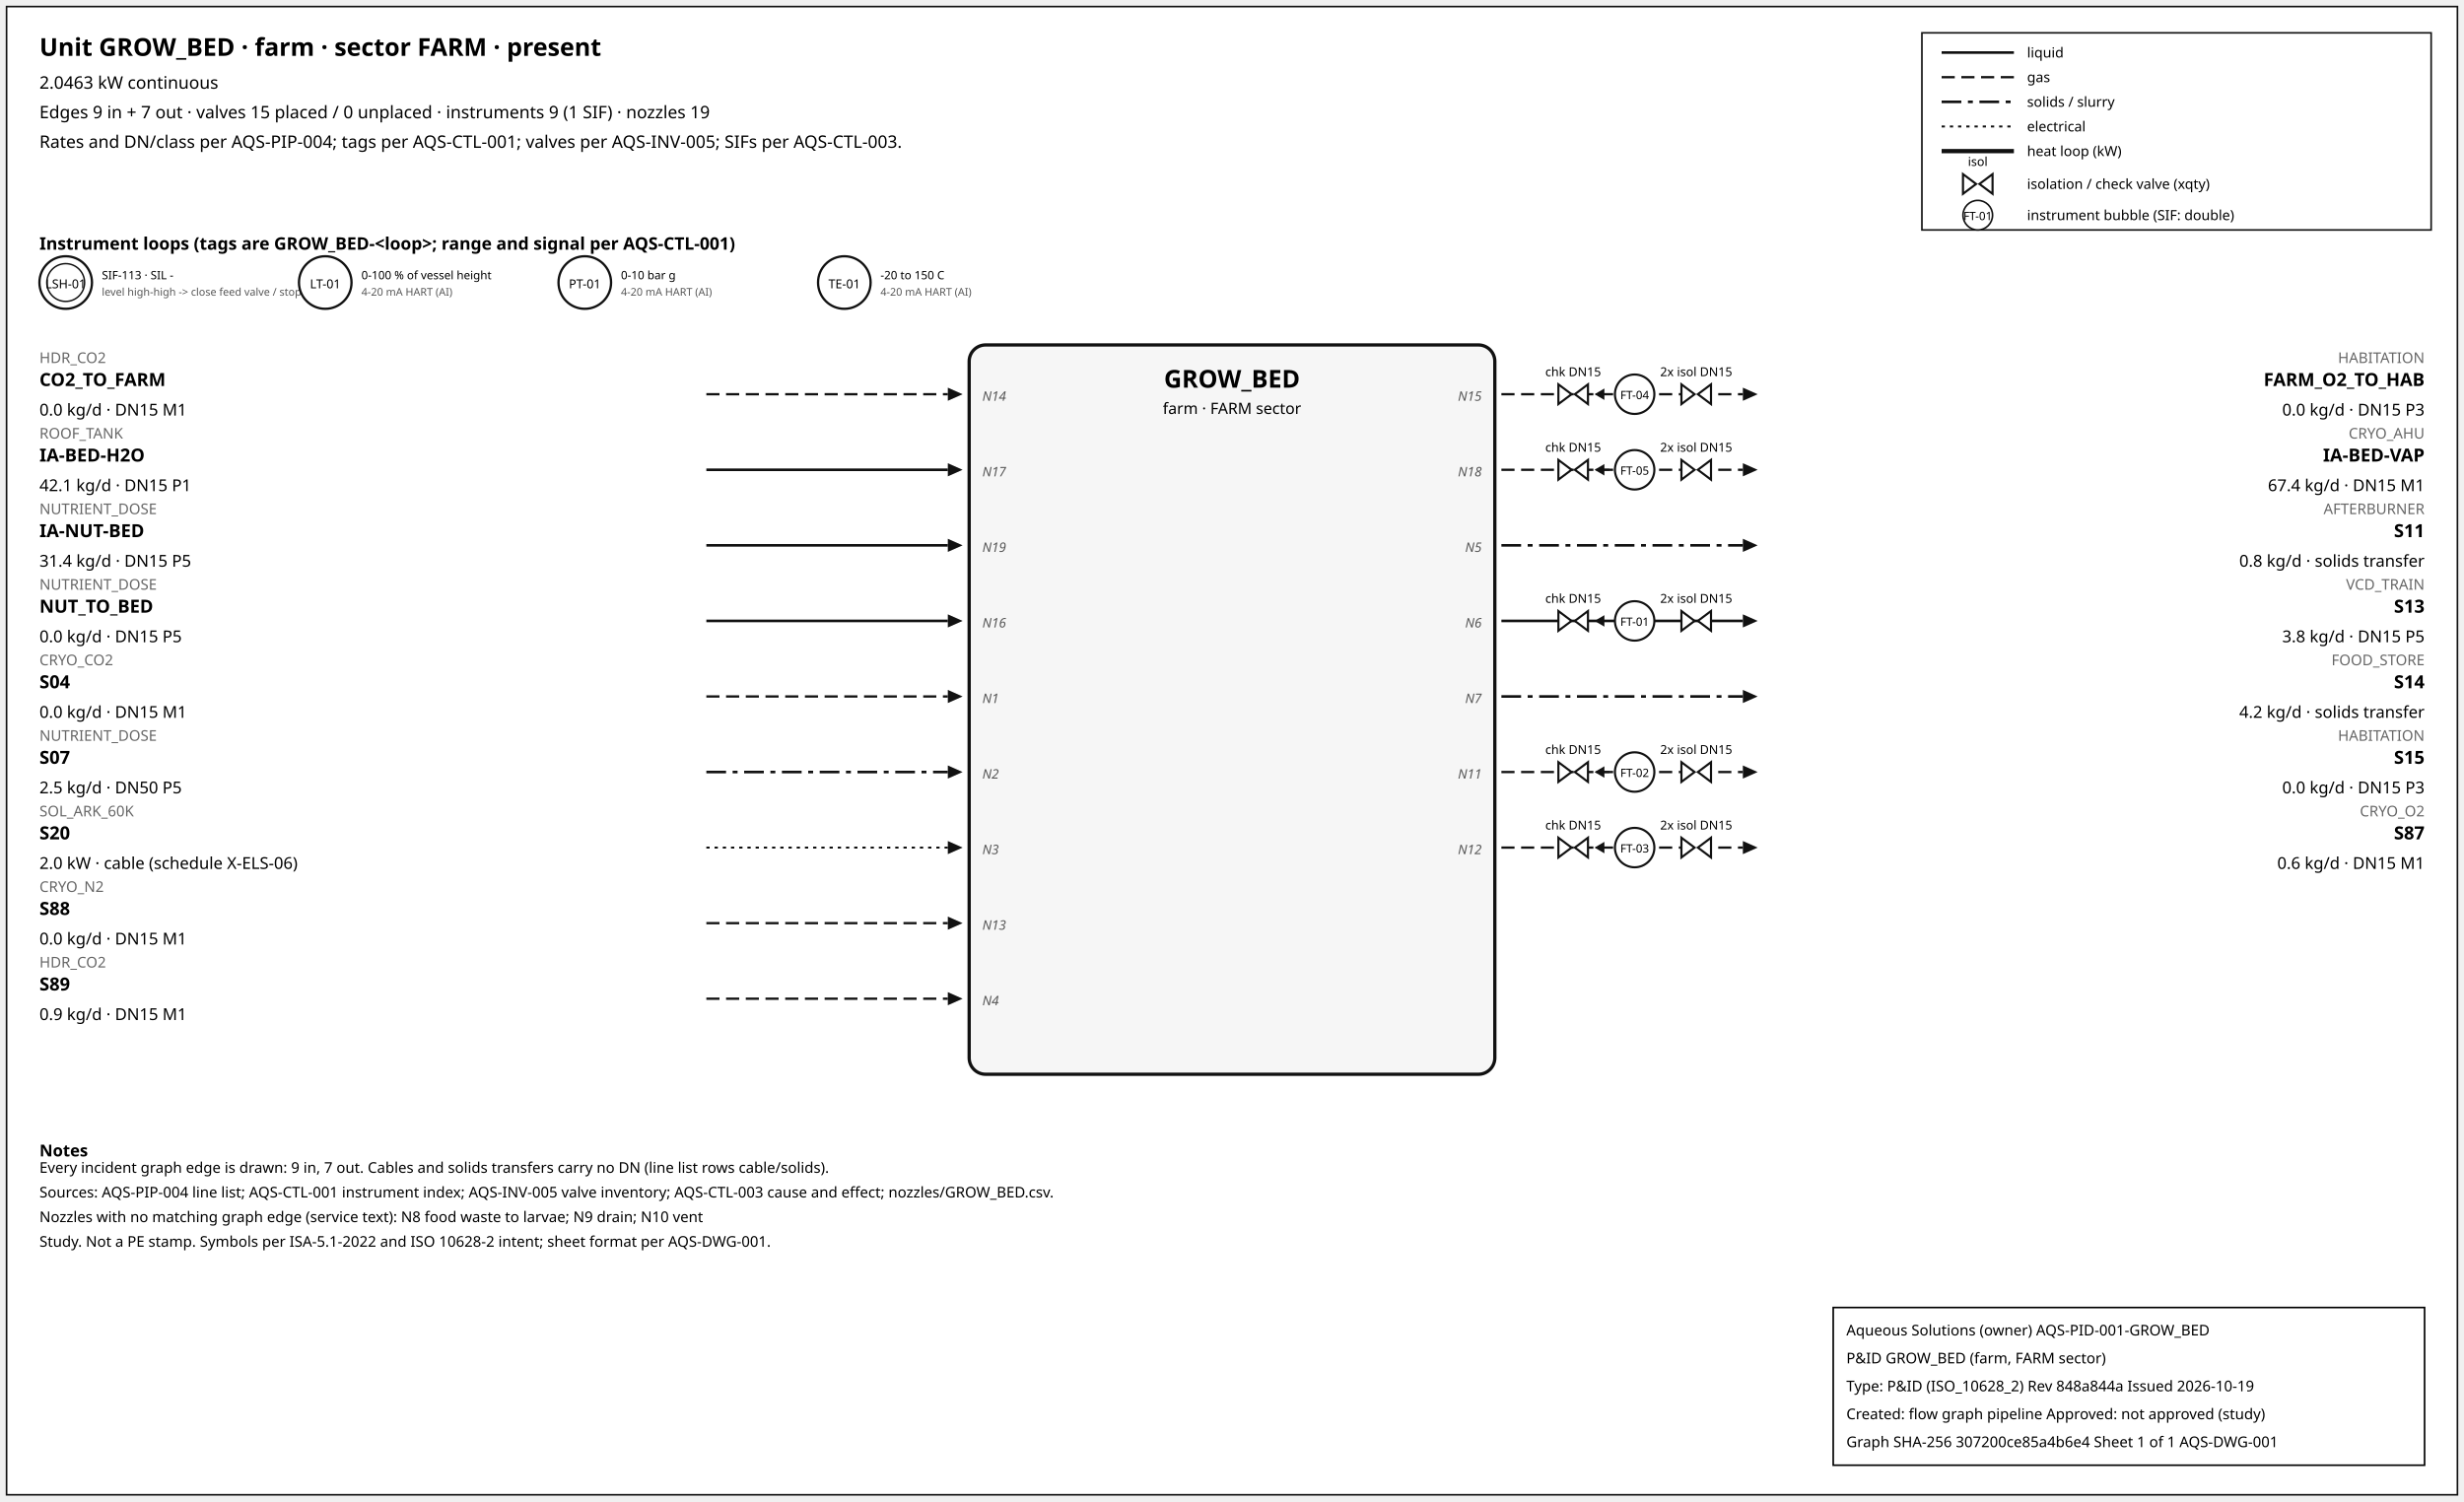
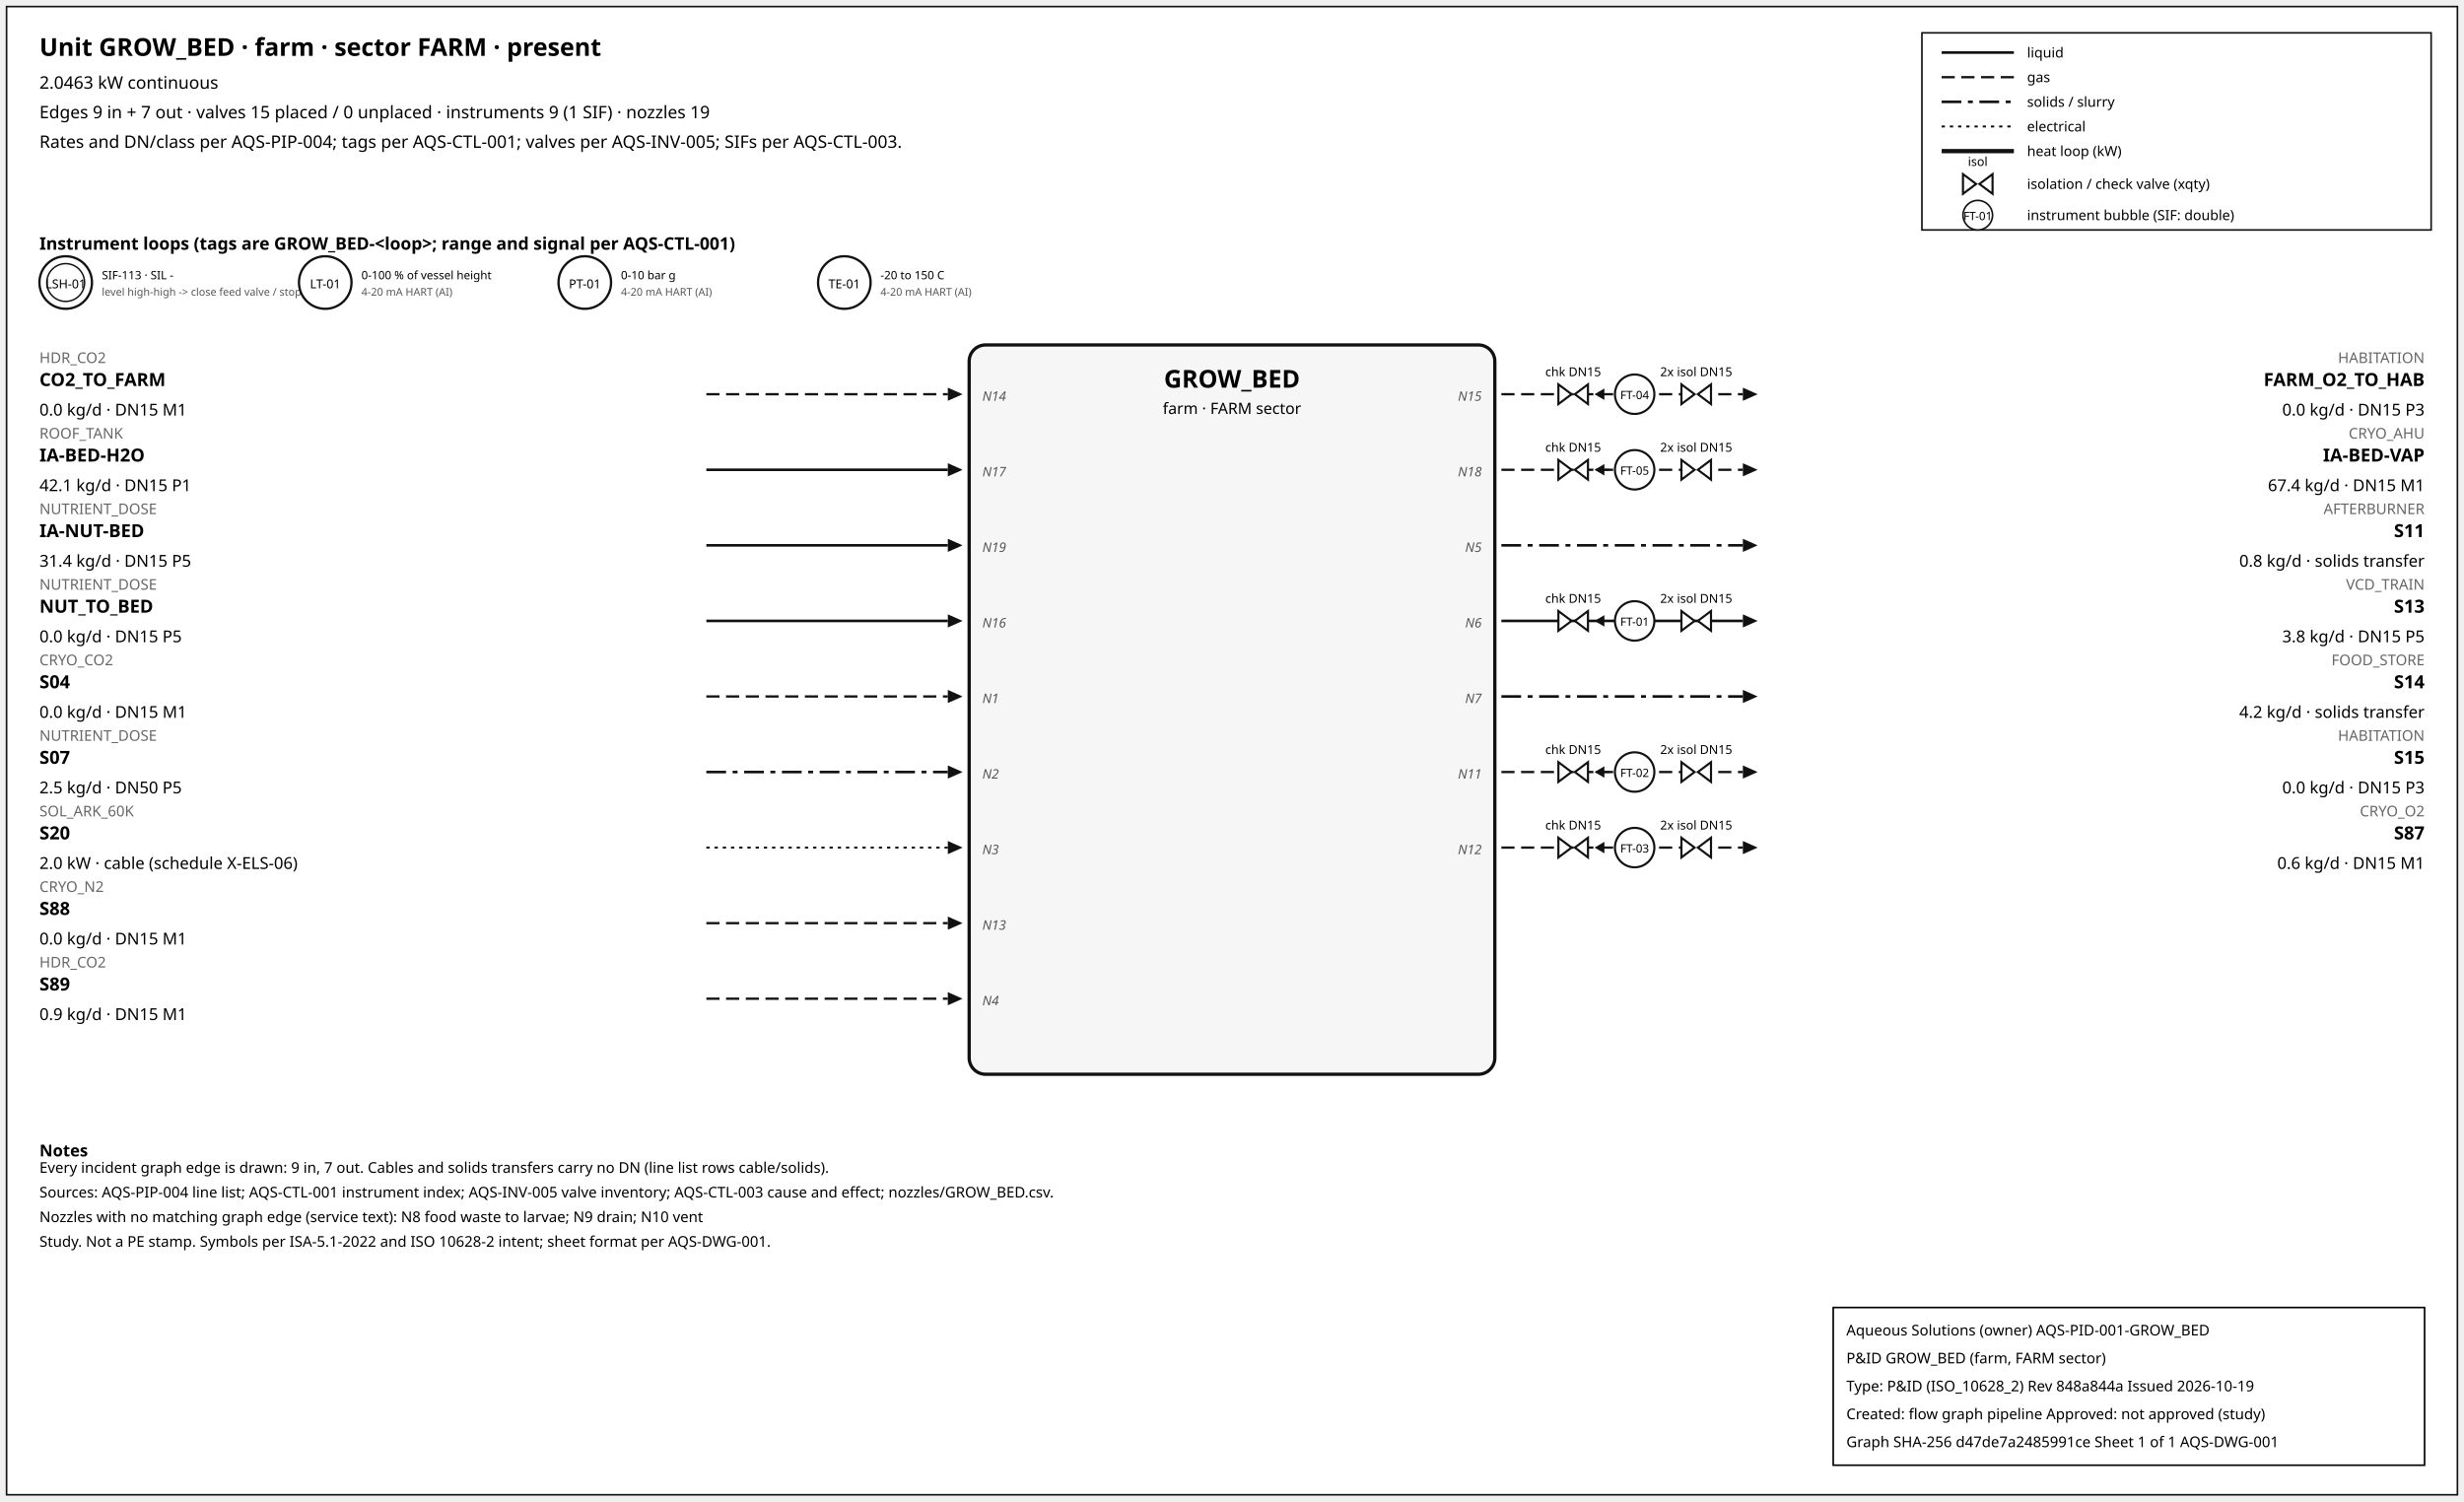
<svg xmlns="http://www.w3.org/2000/svg" width="1500" height="914" font-family="sans-serif">
  <rect x="4" y="4" width="1492" height="906" fill="white" stroke="#111" />
  <text x="24" y="34" font-size="15" font-weight="600">Unit GROW_BED · farm · sector FARM · present</text>
  <text x="24" y="54" font-size="10.5">2.0463 kW continuous</text>
  <text x="24" y="72" font-size="10.5">Edges 9 in + 7 out · valves 15 placed / 0 unplaced · instruments 9 (1 SIF) · nozzles 19</text>
  <text x="24" y="90" font-size="10.5">Rates and DN/class per AQS-PIP-004; tags per AQS-CTL-001; valves per AQS-INV-005; SIFs per AQS-CTL-003.</text>
  <rect x="1170" y="20" width="310" height="120" fill="white" stroke="#111" />
  <line x1="1182" y1="32" x2="1226" y2="32" stroke="#111" stroke-width="1.6" />
  <text x="1234" y="35" font-size="8.5">liquid</text>
  <line x1="1182" y1="47" x2="1226" y2="47" stroke="#111" stroke-width="1.4" stroke-dasharray="8,4" />
  <text x="1234" y="50" font-size="8.5">gas</text>
  <line x1="1182" y1="62" x2="1226" y2="62" stroke="#111" stroke-width="1.6" stroke-dasharray="12,4,3,4" />
  <text x="1234" y="65" font-size="8.5">solids / slurry</text>
  <line x1="1182" y1="77" x2="1226" y2="77" stroke="#111" stroke-width="1.2" stroke-dasharray="2,3" />
  <text x="1234" y="80" font-size="8.5">electrical</text>
  <line x1="1182" y1="92" x2="1226" y2="92" stroke="#111" stroke-width="2.6" />
  <text x="1234" y="95" font-size="8.5">heat loop (kW)</text>
  <path d="M 1195.0,106 L 1203.0,112 L 1195.0,118 Z M 1213.0,106 L 1205.0,112 L 1213.0,118 Z" fill="white" stroke="#111" stroke-width="1.3" />
  <text x="1204.0" y="101.0" font-size="7.5" text-anchor="middle">isol</text>
  <text x="1234" y="115" font-size="8.5">isolation / check valve (xqty)</text>
  <circle cx="1204" cy="131" r="9" fill="white" stroke="#111" />
  <text x="1204" y="134" font-size="7" text-anchor="middle">FT-01</text>
  <text x="1234" y="134" font-size="8.5">instrument bubble (SIF: double)</text>
  <text x="24" y="152" font-size="10.5" font-weight="600">Instrument loops (tags are GROW_BED-&lt;loop&gt;; range and signal per AQS-CTL-001)</text>
  <circle cx="40" cy="172" r="16" fill="white" stroke="#111" stroke-width="1.4" />
  <circle cx="40" cy="172" r="11.5" fill="none" stroke="#111" stroke-width="0.9" />
  <text x="40" y="175.5" font-size="7.5" text-anchor="middle">LSH-01</text>
  <text x="62" y="170" font-size="7">SIF-113 · SIL -</text>
  <text x="62" y="180" font-size="6.5" fill="#555">level high-high -&gt; close feed valve / stop f</text>
  <circle cx="198" cy="172" r="16" fill="white" stroke="#111" stroke-width="1.4" />
  <text x="198" y="175.5" font-size="7.5" text-anchor="middle">LT-01</text>
  <text x="220" y="170" font-size="7">0-100 % of vessel height</text>
  <text x="220" y="180" font-size="6.5" fill="#555">4-20 mA HART (AI)</text>
  <circle cx="356" cy="172" r="16" fill="white" stroke="#111" stroke-width="1.4" />
  <text x="356" y="175.5" font-size="7.5" text-anchor="middle">PT-01</text>
  <text x="378" y="170" font-size="7">0-10 bar g</text>
  <text x="378" y="180" font-size="6.5" fill="#555">4-20 mA HART (AI)</text>
  <circle cx="514" cy="172" r="16" fill="white" stroke="#111" stroke-width="1.4" />
  <text x="514" y="175.5" font-size="7.5" text-anchor="middle">TE-01</text>
  <text x="536" y="170" font-size="7">-20 to 150 C</text>
  <text x="536" y="180" font-size="6.5" fill="#555">4-20 mA HART (AI)</text>
  <rect x="590" y="210" width="320" height="444" rx="10" fill="#f6f6f6" stroke="#111" stroke-width="2" />
  <text x="750.0" y="236" font-size="15" font-weight="700" text-anchor="middle">GROW_BED</text>
  <text x="750.0" y="252" font-size="9.5" text-anchor="middle">farm · FARM sector</text>
  <line x1="430" y1="240" x2="577" y2="240" stroke="#111" stroke-width="1.4" stroke-dasharray="8,4" class="edge-in" />
  <polygon points="586,240 577,236 577,244" fill="#111" />
  <text x="24" y="221" font-size="9" fill="#666" text-anchor="start">HDR_CO2</text>
  <text x="24" y="235" font-size="11" font-weight="600" text-anchor="start">CO2_TO_FARM</text>
  <text x="24" y="253" font-size="10" text-anchor="start">0.0 kg/d · DN15 M1</text>
  <text x="598" y="244" font-size="8" font-style="italic" fill="#555" text-anchor="start">N14</text>
  <line x1="430" y1="286" x2="577" y2="286" stroke="#111" stroke-width="1.6" class="edge-in" />
  <polygon points="586,286 577,282 577,290" fill="#111" />
  <text x="24" y="267" font-size="9" fill="#666" text-anchor="start">ROOF_TANK</text>
  <text x="24" y="281" font-size="11" font-weight="600" text-anchor="start">IA-BED-H2O</text>
  <text x="24" y="299" font-size="10" text-anchor="start">42.1 kg/d · DN15 P1</text>
  <text x="598" y="290" font-size="8" font-style="italic" fill="#555" text-anchor="start">N17</text>
  <line x1="430" y1="332" x2="577" y2="332" stroke="#111" stroke-width="1.6" class="edge-in" />
  <polygon points="586,332 577,328 577,336" fill="#111" />
  <text x="24" y="313" font-size="9" fill="#666" text-anchor="start">NUTRIENT_DOSE</text>
  <text x="24" y="327" font-size="11" font-weight="600" text-anchor="start">IA-NUT-BED</text>
  <text x="24" y="345" font-size="10" text-anchor="start">31.4 kg/d · DN15 P5</text>
  <text x="598" y="336" font-size="8" font-style="italic" fill="#555" text-anchor="start">N19</text>
  <line x1="430" y1="378" x2="577" y2="378" stroke="#111" stroke-width="1.6" class="edge-in" />
  <polygon points="586,378 577,374 577,382" fill="#111" />
  <text x="24" y="359" font-size="9" fill="#666" text-anchor="start">NUTRIENT_DOSE</text>
  <text x="24" y="373" font-size="11" font-weight="600" text-anchor="start">NUT_TO_BED</text>
  <text x="24" y="391" font-size="10" text-anchor="start">0.0 kg/d · DN15 P5</text>
  <text x="598" y="382" font-size="8" font-style="italic" fill="#555" text-anchor="start">N16</text>
  <line x1="430" y1="424" x2="577" y2="424" stroke="#111" stroke-width="1.4" stroke-dasharray="8,4" class="edge-in" />
  <polygon points="586,424 577,420 577,428" fill="#111" />
  <text x="24" y="405" font-size="9" fill="#666" text-anchor="start">CRYO_CO2</text>
  <text x="24" y="419" font-size="11" font-weight="600" text-anchor="start">S04</text>
  <text x="24" y="437" font-size="10" text-anchor="start">0.0 kg/d · DN15 M1</text>
  <text x="598" y="428" font-size="8" font-style="italic" fill="#555" text-anchor="start">N1</text>
  <line x1="430" y1="470" x2="577" y2="470" stroke="#111" stroke-width="1.6" stroke-dasharray="12,4,3,4" class="edge-in" />
  <polygon points="586,470 577,466 577,474" fill="#111" />
  <text x="24" y="451" font-size="9" fill="#666" text-anchor="start">NUTRIENT_DOSE</text>
  <text x="24" y="465" font-size="11" font-weight="600" text-anchor="start">S07</text>
  <text x="24" y="483" font-size="10" text-anchor="start">2.5 kg/d · DN50 P5</text>
  <text x="598" y="474" font-size="8" font-style="italic" fill="#555" text-anchor="start">N2</text>
  <line x1="430" y1="516" x2="577" y2="516" stroke="#111" stroke-width="1.2" stroke-dasharray="2,3" class="edge-in" />
  <polygon points="586,516 577,512 577,520" fill="#111" />
  <text x="24" y="497" font-size="9" fill="#666" text-anchor="start">SOL_ARK_60K</text>
  <text x="24" y="511" font-size="11" font-weight="600" text-anchor="start">S20</text>
  <text x="24" y="529" font-size="10" text-anchor="start">2.0 kW · cable (schedule X-ELS-06)</text>
  <text x="598" y="520" font-size="8" font-style="italic" fill="#555" text-anchor="start">N3</text>
  <line x1="430" y1="562" x2="577" y2="562" stroke="#111" stroke-width="1.4" stroke-dasharray="8,4" class="edge-in" />
  <polygon points="586,562 577,558 577,566" fill="#111" />
  <text x="24" y="543" font-size="9" fill="#666" text-anchor="start">CRYO_N2</text>
  <text x="24" y="557" font-size="11" font-weight="600" text-anchor="start">S88</text>
  <text x="24" y="575" font-size="10" text-anchor="start">0.0 kg/d · DN15 M1</text>
  <text x="598" y="566" font-size="8" font-style="italic" fill="#555" text-anchor="start">N13</text>
  <line x1="430" y1="608" x2="577" y2="608" stroke="#111" stroke-width="1.4" stroke-dasharray="8,4" class="edge-in" />
  <polygon points="586,608 577,604 577,612" fill="#111" />
  <text x="24" y="589" font-size="9" fill="#666" text-anchor="start">HDR_CO2</text>
  <text x="24" y="603" font-size="11" font-weight="600" text-anchor="start">S89</text>
  <text x="24" y="621" font-size="10" text-anchor="start">0.9 kg/d · DN15 M1</text>
  <text x="598" y="612" font-size="8" font-style="italic" fill="#555" text-anchor="start">N4</text>
  <line x1="914" y1="240" x2="1061" y2="240" stroke="#111" stroke-width="1.4" stroke-dasharray="8,4" class="edge-out" />
  <polygon points="1070,240 1061,236 1061,244" fill="#111" />
  <text x="1476" y="221" font-size="9" fill="#666" text-anchor="end">HABITATION</text>
  <text x="1476" y="235" font-size="11" font-weight="600" text-anchor="end">FARM_O2_TO_HAB</text>
  <text x="1476" y="253" font-size="10" text-anchor="end">0.0 kg/d · DN15 P3</text>
  <text x="902" y="244" font-size="8" font-style="italic" fill="#555" text-anchor="end">N15</text>
  <line x1="979.7" y1="240" x2="971.7" y2="240" stroke="#111" stroke-width="1.2" />
  <polygon points="970.7,240 976.7,236.5 976.7,243.5" fill="#111" />
  <path d="M 948.7,234 L 956.7,240 L 948.7,246 Z M 966.7,234 L 958.7,240 L 966.7,246 Z" fill="white" stroke="#111" stroke-width="1.3" />
  <text x="957.7" y="229.0" font-size="7.5" text-anchor="middle">chk DN15</text>
  <path d="M 1023.6,234 L 1031.6,240 L 1023.6,246 Z M 1041.6,234 L 1033.6,240 L 1041.6,246 Z" fill="white" stroke="#111" stroke-width="1.3" />
  <text x="1032.6" y="229.0" font-size="7.5" text-anchor="middle">2x isol DN15</text>
  <circle cx="995.12" cy="240" r="12" fill="white" stroke="#111" stroke-width="1.3" />
  <text x="995.12" y="243" font-size="7" text-anchor="middle">FT-04</text>
  <line x1="914" y1="286" x2="1061" y2="286" stroke="#111" stroke-width="1.4" stroke-dasharray="8,4" class="edge-out" />
  <polygon points="1070,286 1061,282 1061,290" fill="#111" />
  <text x="1476" y="267" font-size="9" fill="#666" text-anchor="end">CRYO_AHU</text>
  <text x="1476" y="281" font-size="11" font-weight="600" text-anchor="end">IA-BED-VAP</text>
  <text x="1476" y="299" font-size="10" text-anchor="end">67.4 kg/d · DN15 M1</text>
  <text x="902" y="290" font-size="8" font-style="italic" fill="#555" text-anchor="end">N18</text>
  <line x1="979.7" y1="286" x2="971.7" y2="286" stroke="#111" stroke-width="1.2" />
  <polygon points="970.7,286 976.7,282.5 976.7,289.5" fill="#111" />
  <path d="M 948.7,280 L 956.7,286 L 948.7,292 Z M 966.7,280 L 958.7,286 L 966.7,292 Z" fill="white" stroke="#111" stroke-width="1.3" />
  <text x="957.7" y="275.0" font-size="7.5" text-anchor="middle">chk DN15</text>
  <path d="M 1023.6,280 L 1031.6,286 L 1023.6,292 Z M 1041.6,280 L 1033.6,286 L 1041.6,292 Z" fill="white" stroke="#111" stroke-width="1.3" />
  <text x="1032.6" y="275.0" font-size="7.5" text-anchor="middle">2x isol DN15</text>
  <circle cx="995.12" cy="286" r="12" fill="white" stroke="#111" stroke-width="1.3" />
  <text x="995.12" y="289" font-size="7" text-anchor="middle">FT-05</text>
  <line x1="914" y1="332" x2="1061" y2="332" stroke="#111" stroke-width="1.6" stroke-dasharray="12,4,3,4" class="edge-out" />
  <polygon points="1070,332 1061,328 1061,336" fill="#111" />
  <text x="1476" y="313" font-size="9" fill="#666" text-anchor="end">AFTERBURNER</text>
  <text x="1476" y="327" font-size="11" font-weight="600" text-anchor="end">S11</text>
  <text x="1476" y="345" font-size="10" text-anchor="end">0.8 kg/d · solids transfer</text>
  <text x="902" y="336" font-size="8" font-style="italic" fill="#555" text-anchor="end">N5</text>
  <line x1="914" y1="378" x2="1061" y2="378" stroke="#111" stroke-width="1.6" class="edge-out" />
  <polygon points="1070,378 1061,374 1061,382" fill="#111" />
  <text x="1476" y="359" font-size="9" fill="#666" text-anchor="end">VCD_TRAIN</text>
  <text x="1476" y="373" font-size="11" font-weight="600" text-anchor="end">S13</text>
  <text x="1476" y="391" font-size="10" text-anchor="end">3.8 kg/d · DN15 P5</text>
  <text x="902" y="382" font-size="8" font-style="italic" fill="#555" text-anchor="end">N6</text>
  <line x1="979.7" y1="378" x2="971.7" y2="378" stroke="#111" stroke-width="1.2" />
  <polygon points="970.7,378 976.7,374.5 976.7,381.5" fill="#111" />
  <path d="M 948.7,372 L 956.7,378 L 948.7,384 Z M 966.7,372 L 958.7,378 L 966.7,384 Z" fill="white" stroke="#111" stroke-width="1.3" />
  <text x="957.7" y="367.0" font-size="7.5" text-anchor="middle">chk DN15</text>
  <path d="M 1023.6,372 L 1031.6,378 L 1023.6,384 Z M 1041.6,372 L 1033.6,378 L 1041.6,384 Z" fill="white" stroke="#111" stroke-width="1.3" />
  <text x="1032.6" y="367.0" font-size="7.5" text-anchor="middle">2x isol DN15</text>
  <circle cx="995.12" cy="378" r="12" fill="white" stroke="#111" stroke-width="1.3" />
  <text x="995.12" y="381" font-size="7" text-anchor="middle">FT-01</text>
  <line x1="914" y1="424" x2="1061" y2="424" stroke="#111" stroke-width="1.6" stroke-dasharray="12,4,3,4" class="edge-out" />
  <polygon points="1070,424 1061,420 1061,428" fill="#111" />
  <text x="1476" y="405" font-size="9" fill="#666" text-anchor="end">FOOD_STORE</text>
  <text x="1476" y="419" font-size="11" font-weight="600" text-anchor="end">S14</text>
  <text x="1476" y="437" font-size="10" text-anchor="end">4.2 kg/d · solids transfer</text>
  <text x="902" y="428" font-size="8" font-style="italic" fill="#555" text-anchor="end">N7</text>
  <line x1="914" y1="470" x2="1061" y2="470" stroke="#111" stroke-width="1.4" stroke-dasharray="8,4" class="edge-out" />
  <polygon points="1070,470 1061,466 1061,474" fill="#111" />
  <text x="1476" y="451" font-size="9" fill="#666" text-anchor="end">HABITATION</text>
  <text x="1476" y="465" font-size="11" font-weight="600" text-anchor="end">S15</text>
  <text x="1476" y="483" font-size="10" text-anchor="end">0.0 kg/d · DN15 P3</text>
  <text x="902" y="474" font-size="8" font-style="italic" fill="#555" text-anchor="end">N11</text>
  <line x1="979.7" y1="470" x2="971.7" y2="470" stroke="#111" stroke-width="1.2" />
  <polygon points="970.7,470 976.7,466.5 976.7,473.5" fill="#111" />
  <path d="M 948.7,464 L 956.7,470 L 948.7,476 Z M 966.7,464 L 958.7,470 L 966.7,476 Z" fill="white" stroke="#111" stroke-width="1.3" />
  <text x="957.7" y="459.0" font-size="7.5" text-anchor="middle">chk DN15</text>
  <path d="M 1023.6,464 L 1031.6,470 L 1023.6,476 Z M 1041.6,464 L 1033.6,470 L 1041.6,476 Z" fill="white" stroke="#111" stroke-width="1.3" />
  <text x="1032.6" y="459.0" font-size="7.5" text-anchor="middle">2x isol DN15</text>
  <circle cx="995.12" cy="470" r="12" fill="white" stroke="#111" stroke-width="1.3" />
  <text x="995.12" y="473" font-size="7" text-anchor="middle">FT-02</text>
  <line x1="914" y1="516" x2="1061" y2="516" stroke="#111" stroke-width="1.4" stroke-dasharray="8,4" class="edge-out" />
  <polygon points="1070,516 1061,512 1061,520" fill="#111" />
  <text x="1476" y="497" font-size="9" fill="#666" text-anchor="end">CRYO_O2</text>
  <text x="1476" y="511" font-size="11" font-weight="600" text-anchor="end">S87</text>
  <text x="1476" y="529" font-size="10" text-anchor="end">0.6 kg/d · DN15 M1</text>
  <text x="902" y="520" font-size="8" font-style="italic" fill="#555" text-anchor="end">N12</text>
  <line x1="979.7" y1="516" x2="971.7" y2="516" stroke="#111" stroke-width="1.2" />
  <polygon points="970.7,516 976.7,512.5 976.7,519.5" fill="#111" />
  <path d="M 948.7,510 L 956.7,516 L 948.7,522 Z M 966.7,510 L 958.7,516 L 966.7,522 Z" fill="white" stroke="#111" stroke-width="1.3" />
  <text x="957.7" y="505.0" font-size="7.5" text-anchor="middle">chk DN15</text>
  <path d="M 1023.6,510 L 1031.6,516 L 1023.6,522 Z M 1041.6,510 L 1033.6,516 L 1041.6,522 Z" fill="white" stroke="#111" stroke-width="1.3" />
  <text x="1032.6" y="505.0" font-size="7.5" text-anchor="middle">2x isol DN15</text>
  <circle cx="995.12" cy="516" r="12" fill="white" stroke="#111" stroke-width="1.3" />
  <text x="995.12" y="519" font-size="7" text-anchor="middle">FT-03</text>
  <text x="24" y="704" font-size="10" font-weight="600">Notes</text>
  <text x="24" y="714" font-size="9">Every incident graph edge is drawn: 9 in, 7 out. Cables and solids transfers carry no DN (line list rows cable/solids).</text>
  <text x="24" y="729" font-size="9">Sources: AQS-PIP-004 line list; AQS-CTL-001 instrument index; AQS-INV-005 valve inventory; AQS-CTL-003 cause and effect; nozzles/GROW_BED.csv.</text>
  <text x="24" y="744" font-size="9">Nozzles with no matching graph edge (service text): N8 food waste to larvae; N9 drain; N10 vent</text>
  <text x="24" y="759" font-size="9">Study. Not a PE stamp. Symbols per ISA-5.1-2022 and ISO 10628-2 intent; sheet format per AQS-DWG-001.</text>
  <g id="aqs-title-block">
    <rect x="1116" y="796" width="360" height="96" fill="white" stroke="black" stroke-width="1" />
    <text x="1124" y="813" font-size="9">Aqueous Solutions (owner)   AQS-PID-001-GROW_BED</text>
    <text x="1124" y="830" font-size="9">P&amp;ID GROW_BED (farm, FARM sector)</text>
    <text x="1124" y="847" font-size="9">Type: P&amp;ID (ISO_10628_2)   Rev 848a844a   Issued 2026-10-19</text>
    <text x="1124" y="864" font-size="9">Created: flow graph pipeline   Approved: not approved (study)</text>
-     <text x="1124" y="881" font-size="9">Graph SHA-256 307200ce85a4b6e4   Sheet 1 of 1   AQS-DWG-001</text>
+     <text x="1124" y="881" font-size="9">Graph SHA-256 d47de7a2485991ce   Sheet 1 of 1   AQS-DWG-001</text>
  </g>
</svg>
